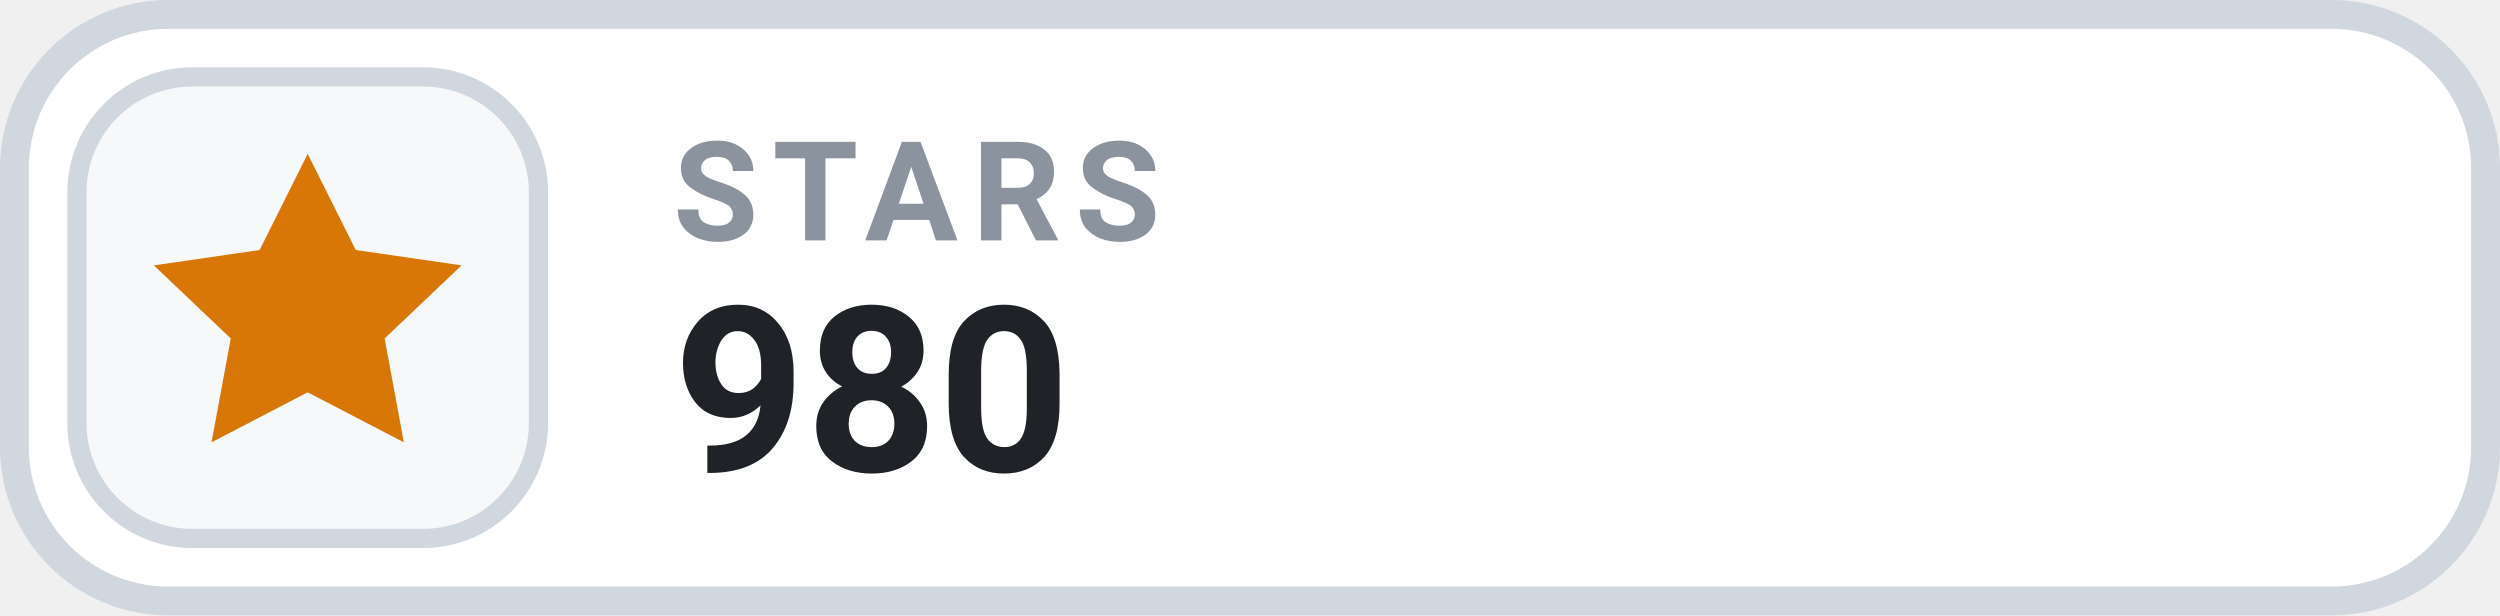
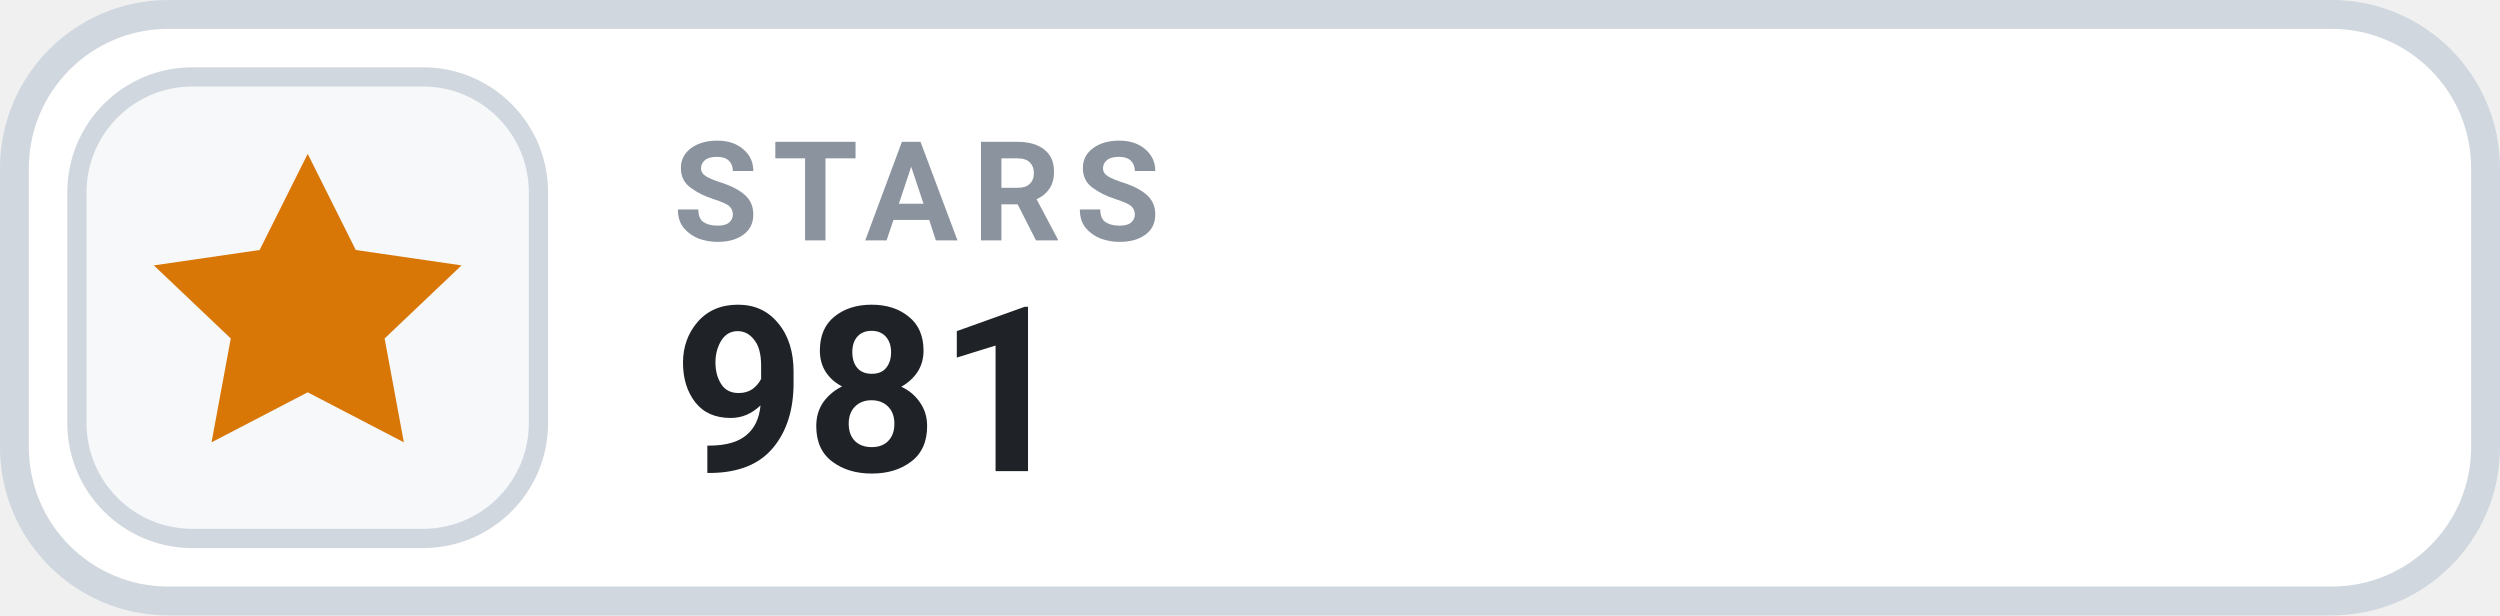
- <svg xmlns="http://www.w3.org/2000/svg" width="130" height="32" viewBox="0 0 130 32" role="img" aria-label="STARS 980">
+ <svg xmlns="http://www.w3.org/2000/svg" width="130" height="32" viewBox="0 0 130 32" role="img" aria-label="STARS 981">
  <rect x=".75" y=".75" width="128.5" height="30.5" rx="8" fill="#FFFFFF" stroke="#D0D7DE" stroke-width="1.5" />
  <rect x="4" y="4" width="24" height="24" rx="6" fill="#F6F8FA" stroke="#D0D7DE" stroke-width="1" />
  <g transform="translate(16 16)" style="color:#D97706;">
    <path d="M0 -8 l2.5 5 5.5 .8 -4 3.8 1 5.4 -5 -2.6 -5 2.6 1 -5.4 -4 -3.8 5.5 -.8 Z" fill="currentColor" />
  </g>
  <text x="35" y="12.5" fill="#8B949E" font-family="-apple-system,BlinkMacSystemFont,'Segoe UI',Roboto,Helvetica,Arial,sans-serif" font-size="7.2" font-weight="700" letter-spacing=".75">STARS</text>
-   <text x="35" y="24.5" fill="#1F2328" font-family="-apple-system,BlinkMacSystemFont,'Segoe UI',Roboto,Helvetica,Arial,sans-serif" font-size="12" font-weight="700">980</text>
+   <text x="35" y="24.5" fill="#1F2328" font-family="-apple-system,BlinkMacSystemFont,'Segoe UI',Roboto,Helvetica,Arial,sans-serif" font-size="12" font-weight="700">981</text>
</svg>
